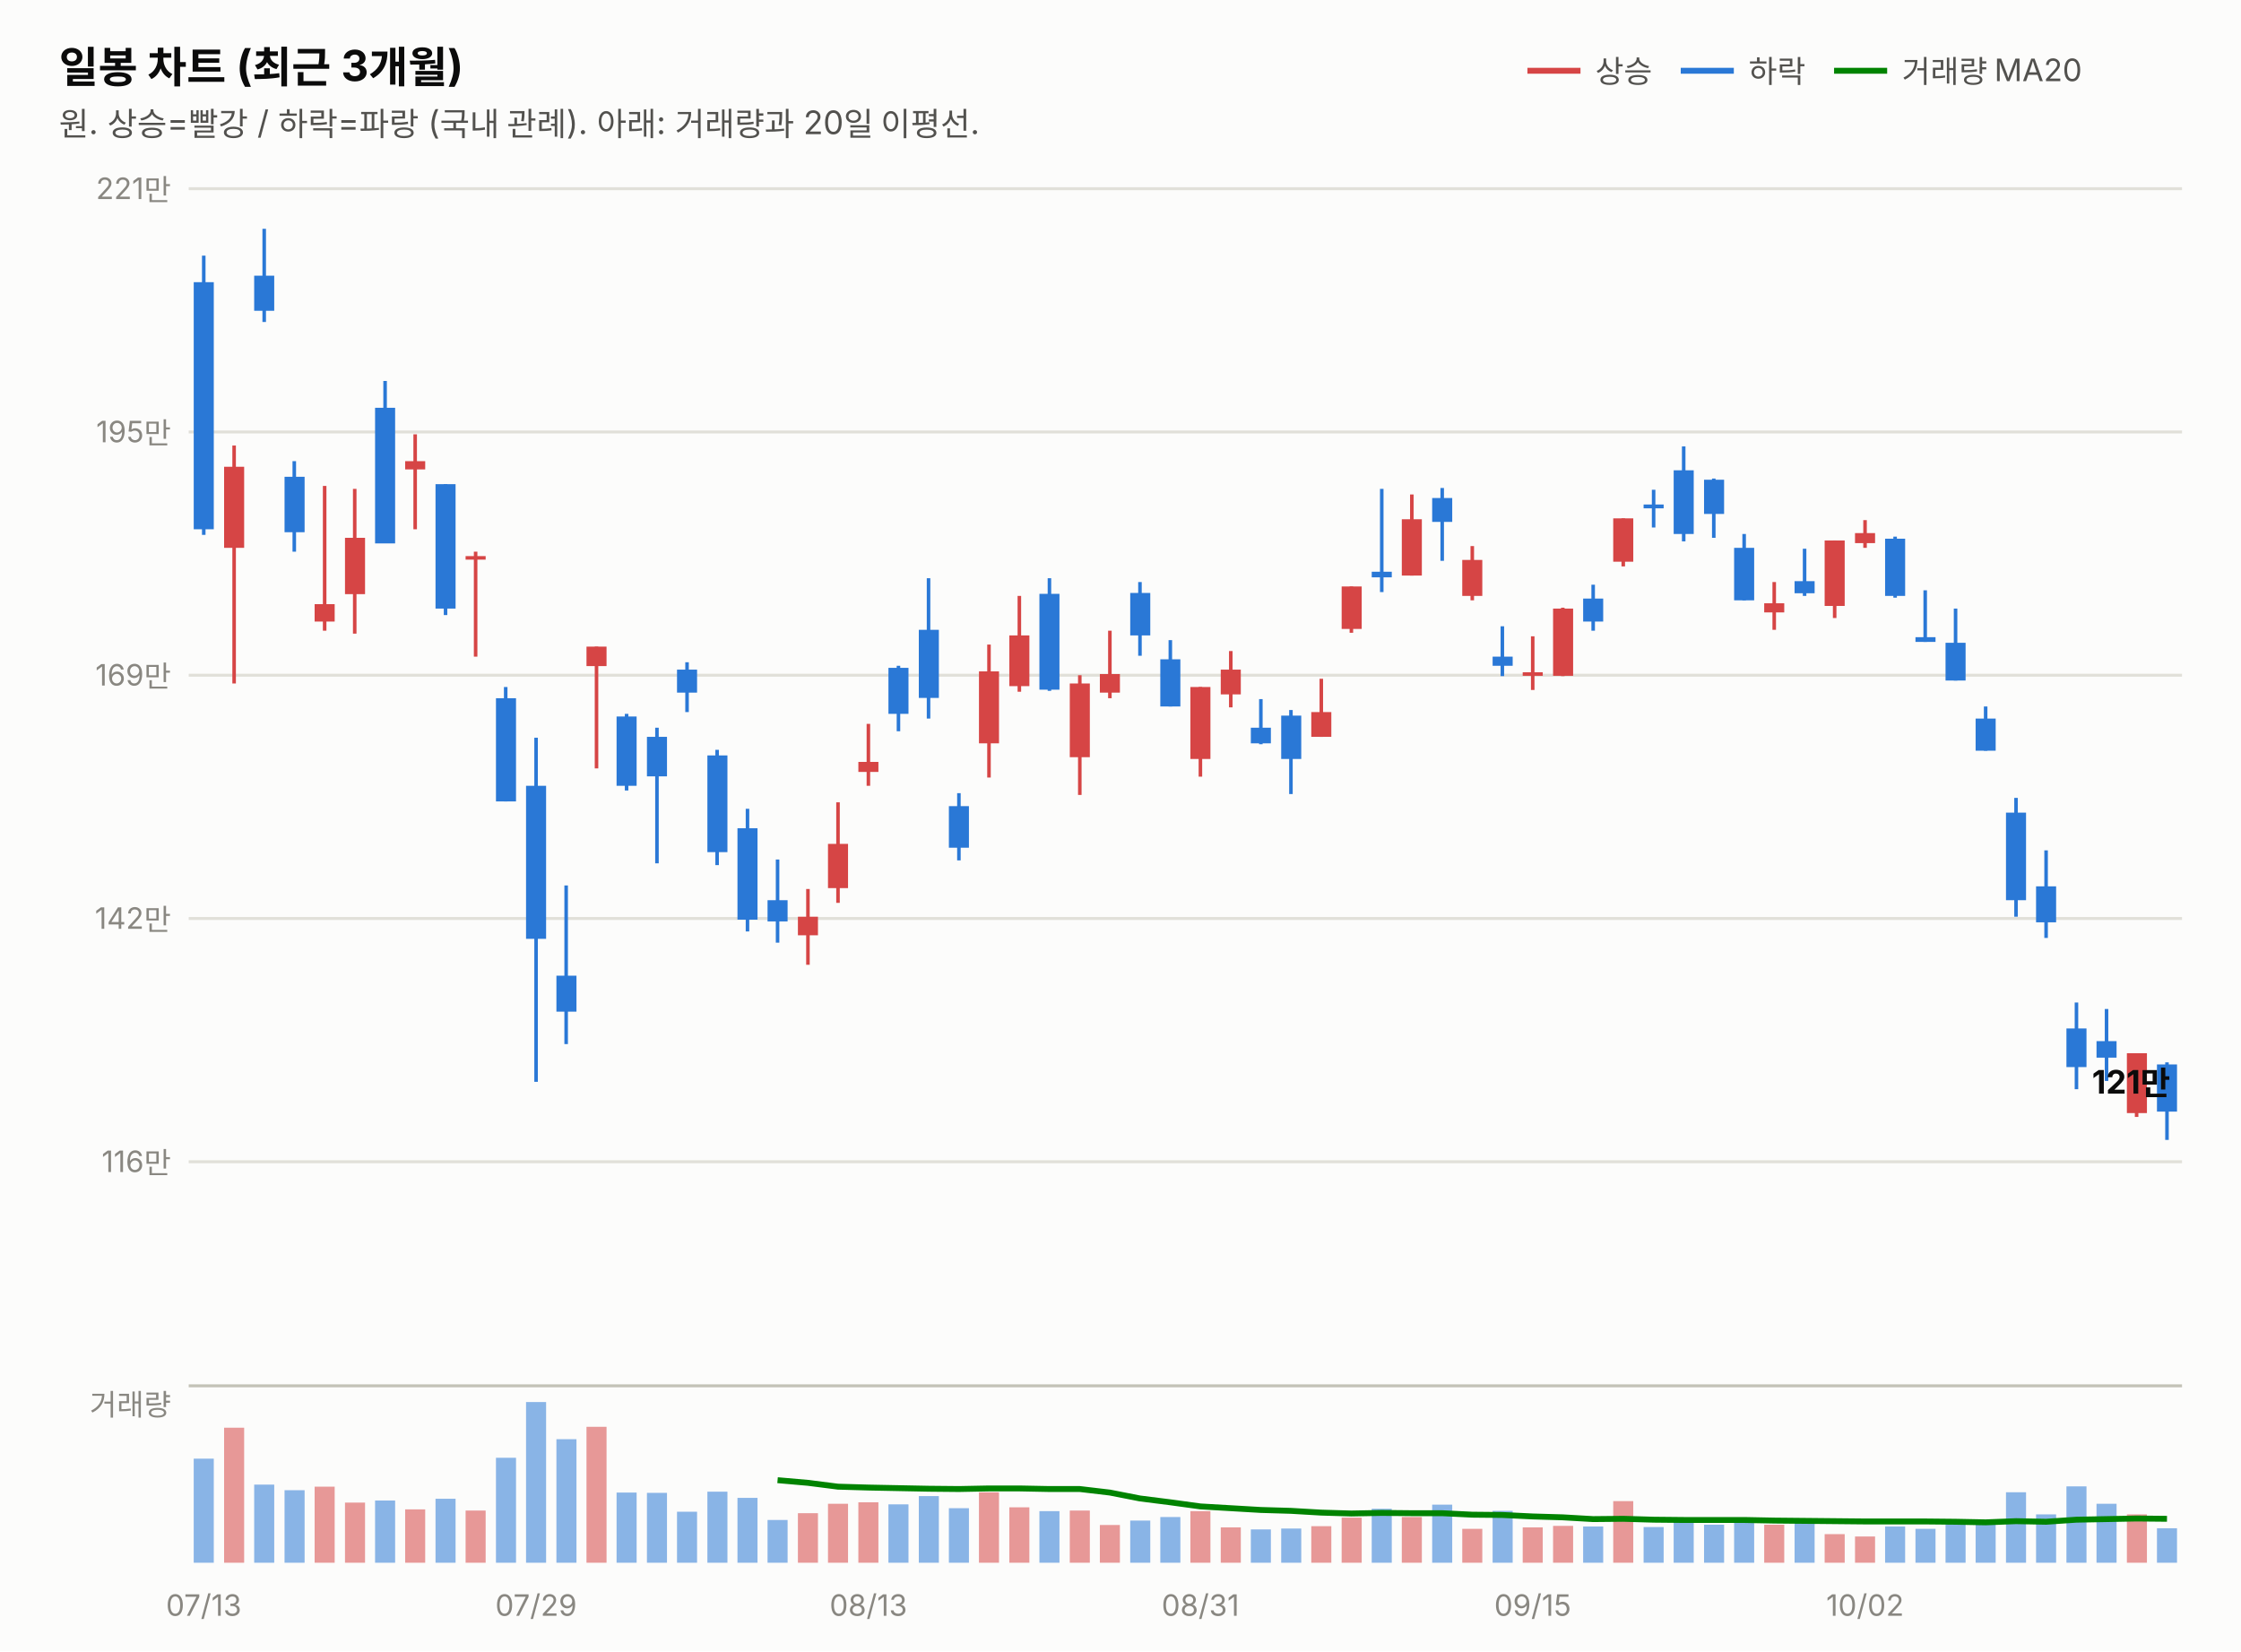
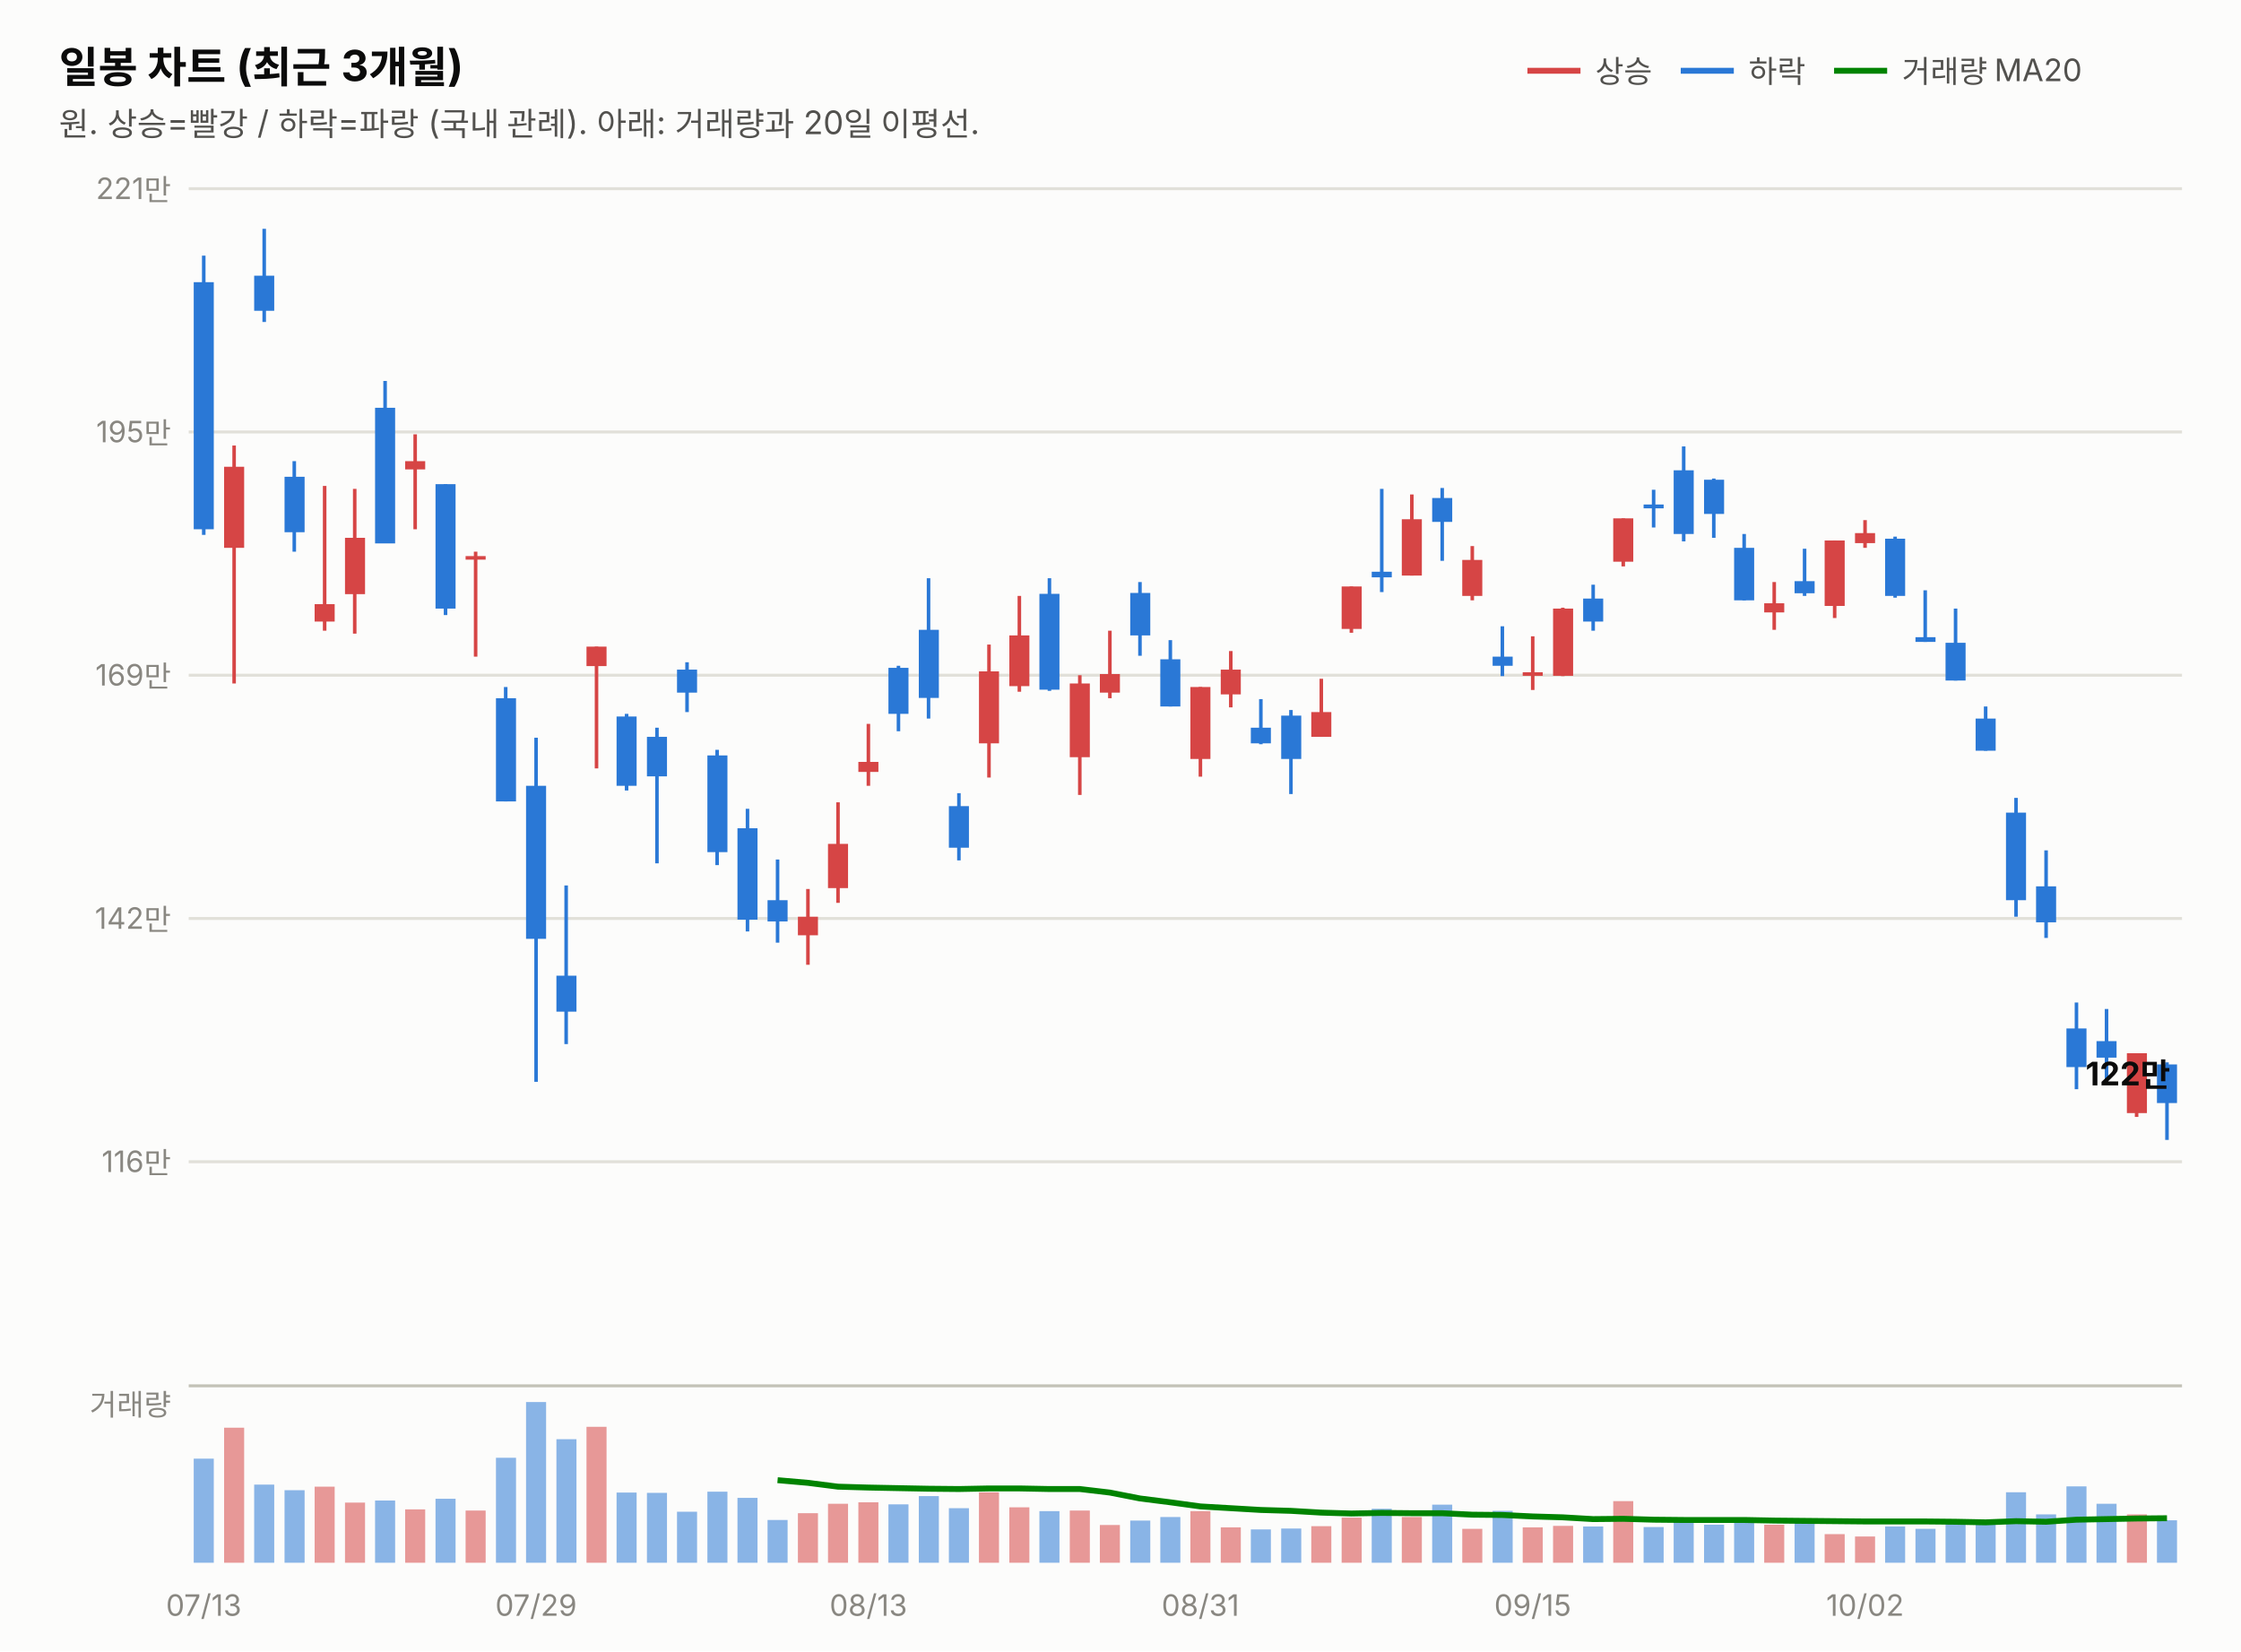
<svg xmlns="http://www.w3.org/2000/svg" width="760" height="560" viewBox="0 0 760 560" font-family="system-ui,-apple-system,&quot;Segoe UI&quot;,&quot;Malgun Gothic&quot;,&quot;Apple SD Gothic Neo&quot;,sans-serif">
  <rect width="760" height="560" fill="#fcfcfb" />
  <text x="20" y="28" font-size="14.5" font-weight="700" fill="#0b0b0b">일봉 차트 (최근 3개월)</text>
  <text x="20" y="46" font-size="11" fill="#52514e">원. 상승=빨강 / 하락=파랑 (국내 관례). 아래: 거래량과 20일 이평선.</text>
  <line x1="518" y1="24" x2="536" y2="24" stroke="#d64545" stroke-width="2" />
  <text x="541" y="28" font-size="10.5" fill="#52514e">상승</text>
  <line x1="570" y1="24" x2="588" y2="24" stroke="#2a78d6" stroke-width="2" />
  <text x="593" y="28" font-size="10.5" fill="#52514e">하락</text>
  <line x1="622" y1="24" x2="640" y2="24" stroke="#008300" stroke-width="2" />
  <text x="645" y="28" font-size="10.5" fill="#52514e">거래량 MA20</text>
  <line x1="64" y1="394.0" x2="740" y2="394.0" stroke="#e1e0d9" stroke-width="1" />
  <text x="58" y="397.5" font-size="10" fill="#898781" text-anchor="end" style="font-variant-numeric:tabular-nums">116만</text>
  <line x1="64" y1="311.5" x2="740" y2="311.5" stroke="#e1e0d9" stroke-width="1" />
  <text x="58" y="315.0" font-size="10" fill="#898781" text-anchor="end" style="font-variant-numeric:tabular-nums">142만</text>
  <line x1="64" y1="229.0" x2="740" y2="229.0" stroke="#e1e0d9" stroke-width="1" />
  <text x="58" y="232.5" font-size="10" fill="#898781" text-anchor="end" style="font-variant-numeric:tabular-nums">169만</text>
  <line x1="64" y1="146.5" x2="740" y2="146.5" stroke="#e1e0d9" stroke-width="1" />
  <text x="58" y="150.0" font-size="10" fill="#898781" text-anchor="end" style="font-variant-numeric:tabular-nums">195만</text>
  <line x1="64" y1="64.0" x2="740" y2="64.0" stroke="#e1e0d9" stroke-width="1" />
  <text x="58" y="67.5" font-size="10" fill="#898781" text-anchor="end" style="font-variant-numeric:tabular-nums">221만</text>
  <line x1="69.1" y1="86.7" x2="69.1" y2="181.4" stroke="#2a78d6" stroke-width="1.2" />
  <rect x="65.7" y="95.7" width="6.8" height="83.8" fill="#2a78d6" />
  <line x1="79.4" y1="151.1" x2="79.4" y2="231.8" stroke="#d64545" stroke-width="1.2" />
  <rect x="76.0" y="158.3" width="6.8" height="27.5" fill="#d64545" />
  <line x1="89.6" y1="77.6" x2="89.6" y2="109.2" stroke="#2a78d6" stroke-width="1.2" />
  <rect x="86.2" y="93.5" width="6.8" height="11.9" fill="#2a78d6" />
  <line x1="99.8" y1="156.4" x2="99.8" y2="187.1" stroke="#2a78d6" stroke-width="1.2" />
  <rect x="96.5" y="161.7" width="6.8" height="18.8" fill="#2a78d6" />
  <line x1="110.1" y1="164.8" x2="110.1" y2="213.9" stroke="#d64545" stroke-width="1.2" />
  <rect x="106.7" y="204.9" width="6.8" height="5.9" fill="#d64545" />
  <line x1="120.3" y1="165.8" x2="120.3" y2="214.9" stroke="#d64545" stroke-width="1.2" />
  <rect x="117.0" y="182.4" width="6.8" height="19.1" fill="#d64545" />
  <line x1="130.6" y1="129.2" x2="130.6" y2="184.2" stroke="#2a78d6" stroke-width="1.2" />
  <rect x="127.2" y="138.3" width="6.8" height="46.0" fill="#2a78d6" />
  <line x1="140.8" y1="147.3" x2="140.8" y2="179.5" stroke="#d64545" stroke-width="1.2" />
  <rect x="137.4" y="156.4" width="6.8" height="2.8" fill="#d64545" />
  <line x1="151.1" y1="164.2" x2="151.1" y2="208.6" stroke="#2a78d6" stroke-width="1.2" />
  <rect x="147.7" y="164.2" width="6.8" height="42.2" fill="#2a78d6" />
  <line x1="161.3" y1="187.1" x2="161.3" y2="222.7" stroke="#d64545" stroke-width="1.2" />
  <rect x="157.9" y="188.6" width="6.8" height="1.2" fill="#d64545" />
  <line x1="171.5" y1="233.0" x2="171.5" y2="271.8" stroke="#2a78d6" stroke-width="1.2" />
  <rect x="168.2" y="236.8" width="6.8" height="35.0" fill="#2a78d6" />
  <line x1="181.8" y1="250.2" x2="181.8" y2="366.9" stroke="#2a78d6" stroke-width="1.2" />
  <rect x="178.4" y="266.5" width="6.8" height="51.9" fill="#2a78d6" />
  <line x1="192.0" y1="300.3" x2="192.0" y2="354.1" stroke="#2a78d6" stroke-width="1.2" />
  <rect x="188.7" y="330.9" width="6.8" height="12.2" fill="#2a78d6" />
  <line x1="202.3" y1="219.3" x2="202.3" y2="260.6" stroke="#d64545" stroke-width="1.2" />
  <rect x="198.9" y="219.3" width="6.8" height="6.6" fill="#d64545" />
  <line x1="212.5" y1="242.1" x2="212.5" y2="268.1" stroke="#2a78d6" stroke-width="1.2" />
  <rect x="209.1" y="243.0" width="6.8" height="23.5" fill="#2a78d6" />
  <line x1="222.8" y1="246.8" x2="222.8" y2="292.8" stroke="#2a78d6" stroke-width="1.2" />
  <rect x="219.4" y="249.9" width="6.8" height="13.4" fill="#2a78d6" />
  <line x1="233.0" y1="224.6" x2="233.0" y2="241.5" stroke="#2a78d6" stroke-width="1.2" />
  <rect x="229.6" y="227.1" width="6.8" height="7.8" fill="#2a78d6" />
  <line x1="243.2" y1="254.3" x2="243.2" y2="293.4" stroke="#2a78d6" stroke-width="1.2" />
  <rect x="239.9" y="256.2" width="6.8" height="32.8" fill="#2a78d6" />
  <line x1="253.5" y1="274.3" x2="253.5" y2="315.9" stroke="#2a78d6" stroke-width="1.2" />
  <rect x="250.1" y="280.9" width="6.8" height="31.0" fill="#2a78d6" />
  <line x1="263.7" y1="291.5" x2="263.7" y2="319.7" stroke="#2a78d6" stroke-width="1.2" />
  <rect x="260.3" y="305.3" width="6.8" height="7.2" fill="#2a78d6" />
  <line x1="274.0" y1="301.5" x2="274.0" y2="327.2" stroke="#d64545" stroke-width="1.2" />
  <rect x="270.6" y="310.9" width="6.8" height="6.3" fill="#d64545" />
  <line x1="284.2" y1="272.1" x2="284.2" y2="306.2" stroke="#d64545" stroke-width="1.2" />
  <rect x="280.8" y="286.2" width="6.8" height="15.0" fill="#d64545" />
  <line x1="294.5" y1="245.5" x2="294.5" y2="266.5" stroke="#d64545" stroke-width="1.2" />
  <rect x="291.1" y="258.4" width="6.8" height="3.4" fill="#d64545" />
  <line x1="304.7" y1="225.8" x2="304.7" y2="248.0" stroke="#2a78d6" stroke-width="1.2" />
  <rect x="301.3" y="226.5" width="6.8" height="15.6" fill="#2a78d6" />
  <line x1="314.9" y1="196.1" x2="314.9" y2="243.7" stroke="#2a78d6" stroke-width="1.2" />
  <rect x="311.6" y="213.6" width="6.8" height="23.1" fill="#2a78d6" />
  <line x1="325.2" y1="269.0" x2="325.2" y2="291.8" stroke="#2a78d6" stroke-width="1.2" />
  <rect x="321.8" y="273.4" width="6.8" height="14.1" fill="#2a78d6" />
  <line x1="335.4" y1="218.6" x2="335.4" y2="263.7" stroke="#d64545" stroke-width="1.2" />
  <rect x="332.0" y="227.7" width="6.8" height="24.4" fill="#d64545" />
  <line x1="345.7" y1="202.1" x2="345.7" y2="234.6" stroke="#d64545" stroke-width="1.2" />
  <rect x="342.3" y="215.5" width="6.8" height="17.2" fill="#d64545" />
  <line x1="355.9" y1="196.1" x2="355.9" y2="234.3" stroke="#2a78d6" stroke-width="1.2" />
  <rect x="352.5" y="201.4" width="6.8" height="32.5" fill="#2a78d6" />
  <line x1="366.2" y1="229.0" x2="366.2" y2="269.6" stroke="#d64545" stroke-width="1.2" />
  <rect x="362.8" y="231.8" width="6.8" height="25.0" fill="#d64545" />
  <line x1="376.4" y1="213.9" x2="376.4" y2="236.8" stroke="#d64545" stroke-width="1.2" />
  <rect x="373.0" y="228.6" width="6.8" height="6.3" fill="#d64545" />
  <line x1="386.6" y1="197.4" x2="386.6" y2="222.4" stroke="#2a78d6" stroke-width="1.2" />
  <rect x="383.3" y="201.1" width="6.8" height="14.4" fill="#2a78d6" />
  <line x1="396.9" y1="217.1" x2="396.9" y2="239.6" stroke="#2a78d6" stroke-width="1.2" />
  <rect x="393.5" y="223.6" width="6.8" height="16.0" fill="#2a78d6" />
  <line x1="407.1" y1="233.0" x2="407.1" y2="263.4" stroke="#d64545" stroke-width="1.2" />
  <rect x="403.7" y="233.0" width="6.8" height="24.4" fill="#d64545" />
  <line x1="417.4" y1="220.8" x2="417.4" y2="239.9" stroke="#d64545" stroke-width="1.2" />
  <rect x="414.0" y="227.1" width="6.8" height="8.4" fill="#d64545" />
  <line x1="427.6" y1="237.1" x2="427.6" y2="252.4" stroke="#2a78d6" stroke-width="1.2" />
  <rect x="424.2" y="246.8" width="6.8" height="5.3" fill="#2a78d6" />
  <line x1="437.8" y1="240.8" x2="437.8" y2="269.3" stroke="#2a78d6" stroke-width="1.2" />
  <rect x="434.5" y="242.7" width="6.8" height="14.7" fill="#2a78d6" />
  <line x1="448.1" y1="230.2" x2="448.1" y2="249.9" stroke="#d64545" stroke-width="1.2" />
  <rect x="444.7" y="241.5" width="6.8" height="8.4" fill="#d64545" />
  <line x1="458.3" y1="198.9" x2="458.3" y2="214.6" stroke="#d64545" stroke-width="1.2" />
  <rect x="455.0" y="198.9" width="6.8" height="14.4" fill="#d64545" />
  <line x1="468.6" y1="165.8" x2="468.6" y2="200.8" stroke="#2a78d6" stroke-width="1.2" />
  <rect x="465.2" y="193.9" width="6.8" height="1.9" fill="#2a78d6" />
  <line x1="478.8" y1="167.7" x2="478.8" y2="195.2" stroke="#d64545" stroke-width="1.2" />
  <rect x="475.4" y="176.1" width="6.8" height="19.1" fill="#d64545" />
  <line x1="489.1" y1="165.5" x2="489.1" y2="190.2" stroke="#2a78d6" stroke-width="1.2" />
  <rect x="485.7" y="168.9" width="6.8" height="8.1" fill="#2a78d6" />
  <line x1="499.3" y1="185.2" x2="499.3" y2="203.6" stroke="#d64545" stroke-width="1.2" />
  <rect x="495.9" y="189.9" width="6.8" height="12.2" fill="#d64545" />
  <line x1="509.5" y1="212.4" x2="509.5" y2="229.3" stroke="#2a78d6" stroke-width="1.2" />
  <rect x="506.2" y="222.7" width="6.8" height="3.1" fill="#2a78d6" />
  <line x1="519.8" y1="215.8" x2="519.8" y2="234.0" stroke="#d64545" stroke-width="1.2" />
  <rect x="516.4" y="228.0" width="6.8" height="1.2" fill="#d64545" />
  <line x1="530.0" y1="206.1" x2="530.0" y2="229.3" stroke="#d64545" stroke-width="1.2" />
  <rect x="526.7" y="206.4" width="6.8" height="22.8" fill="#d64545" />
  <line x1="540.3" y1="198.3" x2="540.3" y2="213.9" stroke="#2a78d6" stroke-width="1.2" />
  <rect x="536.9" y="203.0" width="6.8" height="7.8" fill="#2a78d6" />
  <line x1="550.5" y1="175.8" x2="550.5" y2="192.1" stroke="#d64545" stroke-width="1.2" />
  <rect x="547.1" y="175.8" width="6.8" height="14.7" fill="#d64545" />
  <line x1="560.8" y1="166.1" x2="560.8" y2="178.9" stroke="#2a78d6" stroke-width="1.2" />
  <rect x="557.4" y="171.1" width="6.8" height="1.3" fill="#2a78d6" />
  <line x1="571.0" y1="151.4" x2="571.0" y2="183.6" stroke="#2a78d6" stroke-width="1.2" />
  <rect x="567.6" y="159.5" width="6.8" height="21.6" fill="#2a78d6" />
  <line x1="581.2" y1="162.3" x2="581.2" y2="182.4" stroke="#2a78d6" stroke-width="1.2" />
  <rect x="577.9" y="162.7" width="6.8" height="11.6" fill="#2a78d6" />
  <line x1="591.5" y1="181.1" x2="591.5" y2="203.6" stroke="#2a78d6" stroke-width="1.2" />
  <rect x="588.1" y="185.8" width="6.8" height="17.8" fill="#2a78d6" />
  <line x1="601.7" y1="197.4" x2="601.7" y2="213.6" stroke="#d64545" stroke-width="1.2" />
  <rect x="598.3" y="204.6" width="6.8" height="3.1" fill="#d64545" />
  <line x1="612.0" y1="186.1" x2="612.0" y2="202.1" stroke="#2a78d6" stroke-width="1.2" />
  <rect x="608.6" y="197.1" width="6.8" height="4.1" fill="#2a78d6" />
  <line x1="622.2" y1="183.3" x2="622.2" y2="209.6" stroke="#d64545" stroke-width="1.2" />
  <rect x="618.8" y="183.3" width="6.8" height="22.2" fill="#d64545" />
  <line x1="632.5" y1="176.4" x2="632.5" y2="185.8" stroke="#d64545" stroke-width="1.2" />
  <rect x="629.1" y="180.8" width="6.8" height="3.4" fill="#d64545" />
  <line x1="642.7" y1="182.0" x2="642.7" y2="202.7" stroke="#2a78d6" stroke-width="1.2" />
  <rect x="639.3" y="182.7" width="6.8" height="19.4" fill="#2a78d6" />
  <line x1="652.9" y1="200.2" x2="652.9" y2="217.7" stroke="#2a78d6" stroke-width="1.2" />
  <rect x="649.6" y="216.1" width="6.8" height="1.6" fill="#2a78d6" />
  <line x1="663.2" y1="206.4" x2="663.2" y2="230.8" stroke="#2a78d6" stroke-width="1.2" />
  <rect x="659.8" y="218.0" width="6.8" height="12.8" fill="#2a78d6" />
  <line x1="673.4" y1="239.6" x2="673.4" y2="254.6" stroke="#2a78d6" stroke-width="1.2" />
  <rect x="670.0" y="243.7" width="6.8" height="10.9" fill="#2a78d6" />
  <line x1="683.7" y1="270.6" x2="683.7" y2="310.9" stroke="#2a78d6" stroke-width="1.2" />
  <rect x="680.3" y="275.6" width="6.8" height="29.7" fill="#2a78d6" />
  <line x1="693.9" y1="288.4" x2="693.9" y2="318.1" stroke="#2a78d6" stroke-width="1.2" />
  <rect x="690.5" y="300.6" width="6.8" height="12.2" fill="#2a78d6" />
  <line x1="704.2" y1="340.0" x2="704.2" y2="369.4" stroke="#2a78d6" stroke-width="1.2" />
  <rect x="700.8" y="348.8" width="6.8" height="13.1" fill="#2a78d6" />
  <line x1="714.4" y1="342.2" x2="714.4" y2="366.6" stroke="#2a78d6" stroke-width="1.2" />
  <rect x="711.0" y="353.1" width="6.8" height="5.6" fill="#2a78d6" />
  <line x1="724.6" y1="357.2" x2="724.6" y2="378.8" stroke="#d64545" stroke-width="1.2" />
  <rect x="721.3" y="357.2" width="6.8" height="20.3" fill="#d64545" />
  <line x1="734.9" y1="360.3" x2="734.9" y2="386.6" stroke="#2a78d6" stroke-width="1.2" />
-   <rect x="731.5" y="361.0" width="6.8" height="16.0" fill="#2a78d6" />
-   <text x="736" y="370.9" font-size="11" font-weight="700" fill="#0b0b0b" text-anchor="end" style="font-variant-numeric:tabular-nums">121만</text>
+   <rect x="731.5" y="361.0" width="6.8" height="13.1" fill="#2a78d6" />
+   <text x="736" y="368.1" font-size="11" font-weight="700" fill="#0b0b0b" text-anchor="end" style="font-variant-numeric:tabular-nums">122만</text>
  <line x1="64" y1="470" x2="740" y2="470" stroke="#c3c2b7" stroke-width="1" />
  <text x="58" y="480" font-size="10" fill="#898781" text-anchor="end">거래량</text>
  <rect x="65.7" y="494.7" width="6.8" height="35.3" fill="#2a78d6" opacity="0.55" />
  <rect x="76.0" y="484.2" width="6.8" height="45.8" fill="#d64545" opacity="0.55" />
  <rect x="86.2" y="503.5" width="6.8" height="26.5" fill="#2a78d6" opacity="0.55" />
  <rect x="96.5" y="505.4" width="6.8" height="24.6" fill="#2a78d6" opacity="0.55" />
  <rect x="106.7" y="504.2" width="6.8" height="25.8" fill="#d64545" opacity="0.55" />
  <rect x="117.0" y="509.6" width="6.8" height="20.4" fill="#d64545" opacity="0.55" />
  <rect x="127.2" y="508.9" width="6.8" height="21.1" fill="#2a78d6" opacity="0.55" />
  <rect x="137.4" y="511.9" width="6.8" height="18.1" fill="#d64545" opacity="0.55" />
  <rect x="147.7" y="508.3" width="6.8" height="21.7" fill="#2a78d6" opacity="0.55" />
  <rect x="157.9" y="512.3" width="6.8" height="17.7" fill="#d64545" opacity="0.55" />
  <rect x="168.2" y="494.4" width="6.8" height="35.6" fill="#2a78d6" opacity="0.55" />
  <rect x="178.4" y="475.5" width="6.8" height="54.5" fill="#2a78d6" opacity="0.55" />
  <rect x="188.7" y="488.1" width="6.8" height="41.9" fill="#2a78d6" opacity="0.55" />
  <rect x="198.9" y="483.9" width="6.8" height="46.1" fill="#d64545" opacity="0.55" />
  <rect x="209.1" y="506.2" width="6.8" height="23.8" fill="#2a78d6" opacity="0.55" />
  <rect x="219.4" y="506.3" width="6.8" height="23.7" fill="#2a78d6" opacity="0.55" />
  <rect x="229.6" y="512.7" width="6.8" height="17.3" fill="#2a78d6" opacity="0.55" />
  <rect x="239.9" y="505.9" width="6.8" height="24.1" fill="#2a78d6" opacity="0.55" />
  <rect x="250.1" y="508.0" width="6.8" height="22.0" fill="#2a78d6" opacity="0.55" />
  <rect x="260.3" y="515.5" width="6.8" height="14.5" fill="#2a78d6" opacity="0.55" />
  <rect x="270.6" y="513.2" width="6.8" height="16.8" fill="#d64545" opacity="0.55" />
  <rect x="280.8" y="510.0" width="6.8" height="20.0" fill="#d64545" opacity="0.55" />
  <rect x="291.1" y="509.5" width="6.8" height="20.5" fill="#d64545" opacity="0.55" />
  <rect x="301.3" y="510.2" width="6.8" height="19.8" fill="#2a78d6" opacity="0.55" />
  <rect x="311.6" y="507.4" width="6.8" height="22.6" fill="#2a78d6" opacity="0.55" />
  <rect x="321.8" y="511.5" width="6.8" height="18.5" fill="#2a78d6" opacity="0.55" />
  <rect x="332.0" y="506.1" width="6.8" height="23.9" fill="#d64545" opacity="0.55" />
  <rect x="342.3" y="511.2" width="6.8" height="18.8" fill="#d64545" opacity="0.55" />
  <rect x="352.5" y="512.5" width="6.8" height="17.5" fill="#2a78d6" opacity="0.55" />
  <rect x="362.8" y="512.3" width="6.8" height="17.7" fill="#d64545" opacity="0.55" />
  <rect x="373.0" y="517.2" width="6.8" height="12.8" fill="#d64545" opacity="0.55" />
  <rect x="383.3" y="515.7" width="6.8" height="14.3" fill="#2a78d6" opacity="0.55" />
  <rect x="393.5" y="514.5" width="6.8" height="15.5" fill="#2a78d6" opacity="0.55" />
  <rect x="403.7" y="512.5" width="6.8" height="17.5" fill="#d64545" opacity="0.55" />
  <rect x="414.0" y="518.0" width="6.8" height="12.0" fill="#d64545" opacity="0.55" />
  <rect x="424.2" y="518.7" width="6.8" height="11.3" fill="#2a78d6" opacity="0.55" />
  <rect x="434.5" y="518.4" width="6.8" height="11.6" fill="#2a78d6" opacity="0.55" />
  <rect x="444.7" y="517.6" width="6.8" height="12.4" fill="#d64545" opacity="0.55" />
  <rect x="455.0" y="514.7" width="6.8" height="15.3" fill="#d64545" opacity="0.55" />
  <rect x="465.2" y="511.7" width="6.8" height="18.3" fill="#2a78d6" opacity="0.55" />
  <rect x="475.4" y="514.5" width="6.8" height="15.5" fill="#d64545" opacity="0.55" />
  <rect x="485.7" y="510.3" width="6.8" height="19.7" fill="#2a78d6" opacity="0.55" />
  <rect x="495.9" y="518.5" width="6.8" height="11.5" fill="#d64545" opacity="0.55" />
  <rect x="506.2" y="512.4" width="6.8" height="17.6" fill="#2a78d6" opacity="0.55" />
  <rect x="516.4" y="518.0" width="6.8" height="12.0" fill="#d64545" opacity="0.55" />
  <rect x="526.7" y="517.5" width="6.8" height="12.5" fill="#d64545" opacity="0.55" />
  <rect x="536.9" y="517.7" width="6.8" height="12.3" fill="#2a78d6" opacity="0.55" />
  <rect x="547.1" y="509.1" width="6.8" height="20.9" fill="#d64545" opacity="0.55" />
  <rect x="557.4" y="517.9" width="6.8" height="12.1" fill="#2a78d6" opacity="0.55" />
  <rect x="567.6" y="515.6" width="6.8" height="14.4" fill="#2a78d6" opacity="0.55" />
  <rect x="577.9" y="517.1" width="6.8" height="12.9" fill="#2a78d6" opacity="0.55" />
  <rect x="588.1" y="515.5" width="6.8" height="14.5" fill="#2a78d6" opacity="0.55" />
  <rect x="598.3" y="517.1" width="6.8" height="12.9" fill="#d64545" opacity="0.55" />
  <rect x="608.6" y="515.6" width="6.8" height="14.4" fill="#2a78d6" opacity="0.55" />
  <rect x="618.8" y="520.3" width="6.8" height="9.7" fill="#d64545" opacity="0.55" />
  <rect x="629.1" y="521.1" width="6.8" height="8.9" fill="#d64545" opacity="0.55" />
  <rect x="639.3" y="517.7" width="6.8" height="12.3" fill="#2a78d6" opacity="0.55" />
  <rect x="649.6" y="518.5" width="6.8" height="11.5" fill="#2a78d6" opacity="0.55" />
  <rect x="659.8" y="515.9" width="6.8" height="14.1" fill="#2a78d6" opacity="0.55" />
  <rect x="670.0" y="516.3" width="6.8" height="13.7" fill="#2a78d6" opacity="0.55" />
  <rect x="680.3" y="506.1" width="6.8" height="23.9" fill="#2a78d6" opacity="0.55" />
  <rect x="690.5" y="513.6" width="6.8" height="16.4" fill="#2a78d6" opacity="0.55" />
  <rect x="700.8" y="504.1" width="6.8" height="25.9" fill="#2a78d6" opacity="0.55" />
  <rect x="711.0" y="510.0" width="6.8" height="20.0" fill="#2a78d6" opacity="0.55" />
  <rect x="721.3" y="513.6" width="6.8" height="16.4" fill="#d64545" opacity="0.55" />
-   <rect x="731.5" y="518.3" width="6.8" height="11.7" fill="#2a78d6" opacity="0.55" />
-   <path d="M263.7,502.0 L274.0,502.9 L284.2,504.2 L294.5,504.5 L304.7,504.7 L314.9,504.9 L325.2,505.0 L335.4,504.8 L345.7,504.8 L355.9,505.0 L366.2,505.0 L376.4,506.2 L386.6,508.2 L396.9,509.5 L407.1,510.9 L417.4,511.5 L427.6,512.1 L437.8,512.4 L448.1,513.0 L458.3,513.3 L468.6,513.1 L478.8,513.2 L489.1,513.2 L499.3,513.7 L509.5,513.8 L519.8,514.3 L530.0,514.6 L540.3,515.2 L550.5,515.1 L560.8,515.4 L571.0,515.5 L581.2,515.5 L591.5,515.5 L601.7,515.7 L612.0,515.8 L622.2,515.9 L632.5,516.0 L642.7,516.0 L652.9,516.0 L663.2,516.1 L673.4,516.3 L683.7,515.9 L693.9,516.1 L704.2,515.4 L714.4,515.2 L724.6,515.0 L734.9,515.1" fill="none" stroke="#008300" stroke-width="2" />
+   <rect x="731.5" y="515.6" width="6.8" height="14.4" fill="#2a78d6" opacity="0.55" />
+   <path d="M263.7,502.0 L274.0,502.9 L284.2,504.2 L294.5,504.5 L304.7,504.7 L314.9,504.9 L325.2,505.0 L335.4,504.8 L345.7,504.8 L355.9,505.0 L366.2,505.0 L376.4,506.2 L386.6,508.2 L396.9,509.5 L407.1,510.9 L417.4,511.5 L427.6,512.1 L437.8,512.4 L448.1,513.0 L458.3,513.3 L468.6,513.1 L478.8,513.2 L489.1,513.2 L499.3,513.7 L509.5,513.8 L519.8,514.3 L530.0,514.6 L540.3,515.2 L550.5,515.1 L560.8,515.4 L571.0,515.5 L581.2,515.5 L591.5,515.5 L601.7,515.7 L612.0,515.8 L622.2,515.9 L632.5,516.0 L642.7,516.0 L652.9,516.0 L663.2,516.1 L673.4,516.3 L683.7,515.9 L693.9,516.1 L704.2,515.4 L714.4,515.2 L724.6,515.0 L734.9,514.9" fill="none" stroke="#008300" stroke-width="2" />
  <text x="69.1" y="548" font-size="10" fill="#898781" text-anchor="middle">07/13</text>
  <text x="181.8" y="548" font-size="10" fill="#898781" text-anchor="middle">07/29</text>
  <text x="294.5" y="548" font-size="10" fill="#898781" text-anchor="middle">08/13</text>
  <text x="407.1" y="548" font-size="10" fill="#898781" text-anchor="middle">08/31</text>
  <text x="519.8" y="548" font-size="10" fill="#898781" text-anchor="middle">09/15</text>
  <text x="632.5" y="548" font-size="10" fill="#898781" text-anchor="middle">10/02</text>
</svg>
